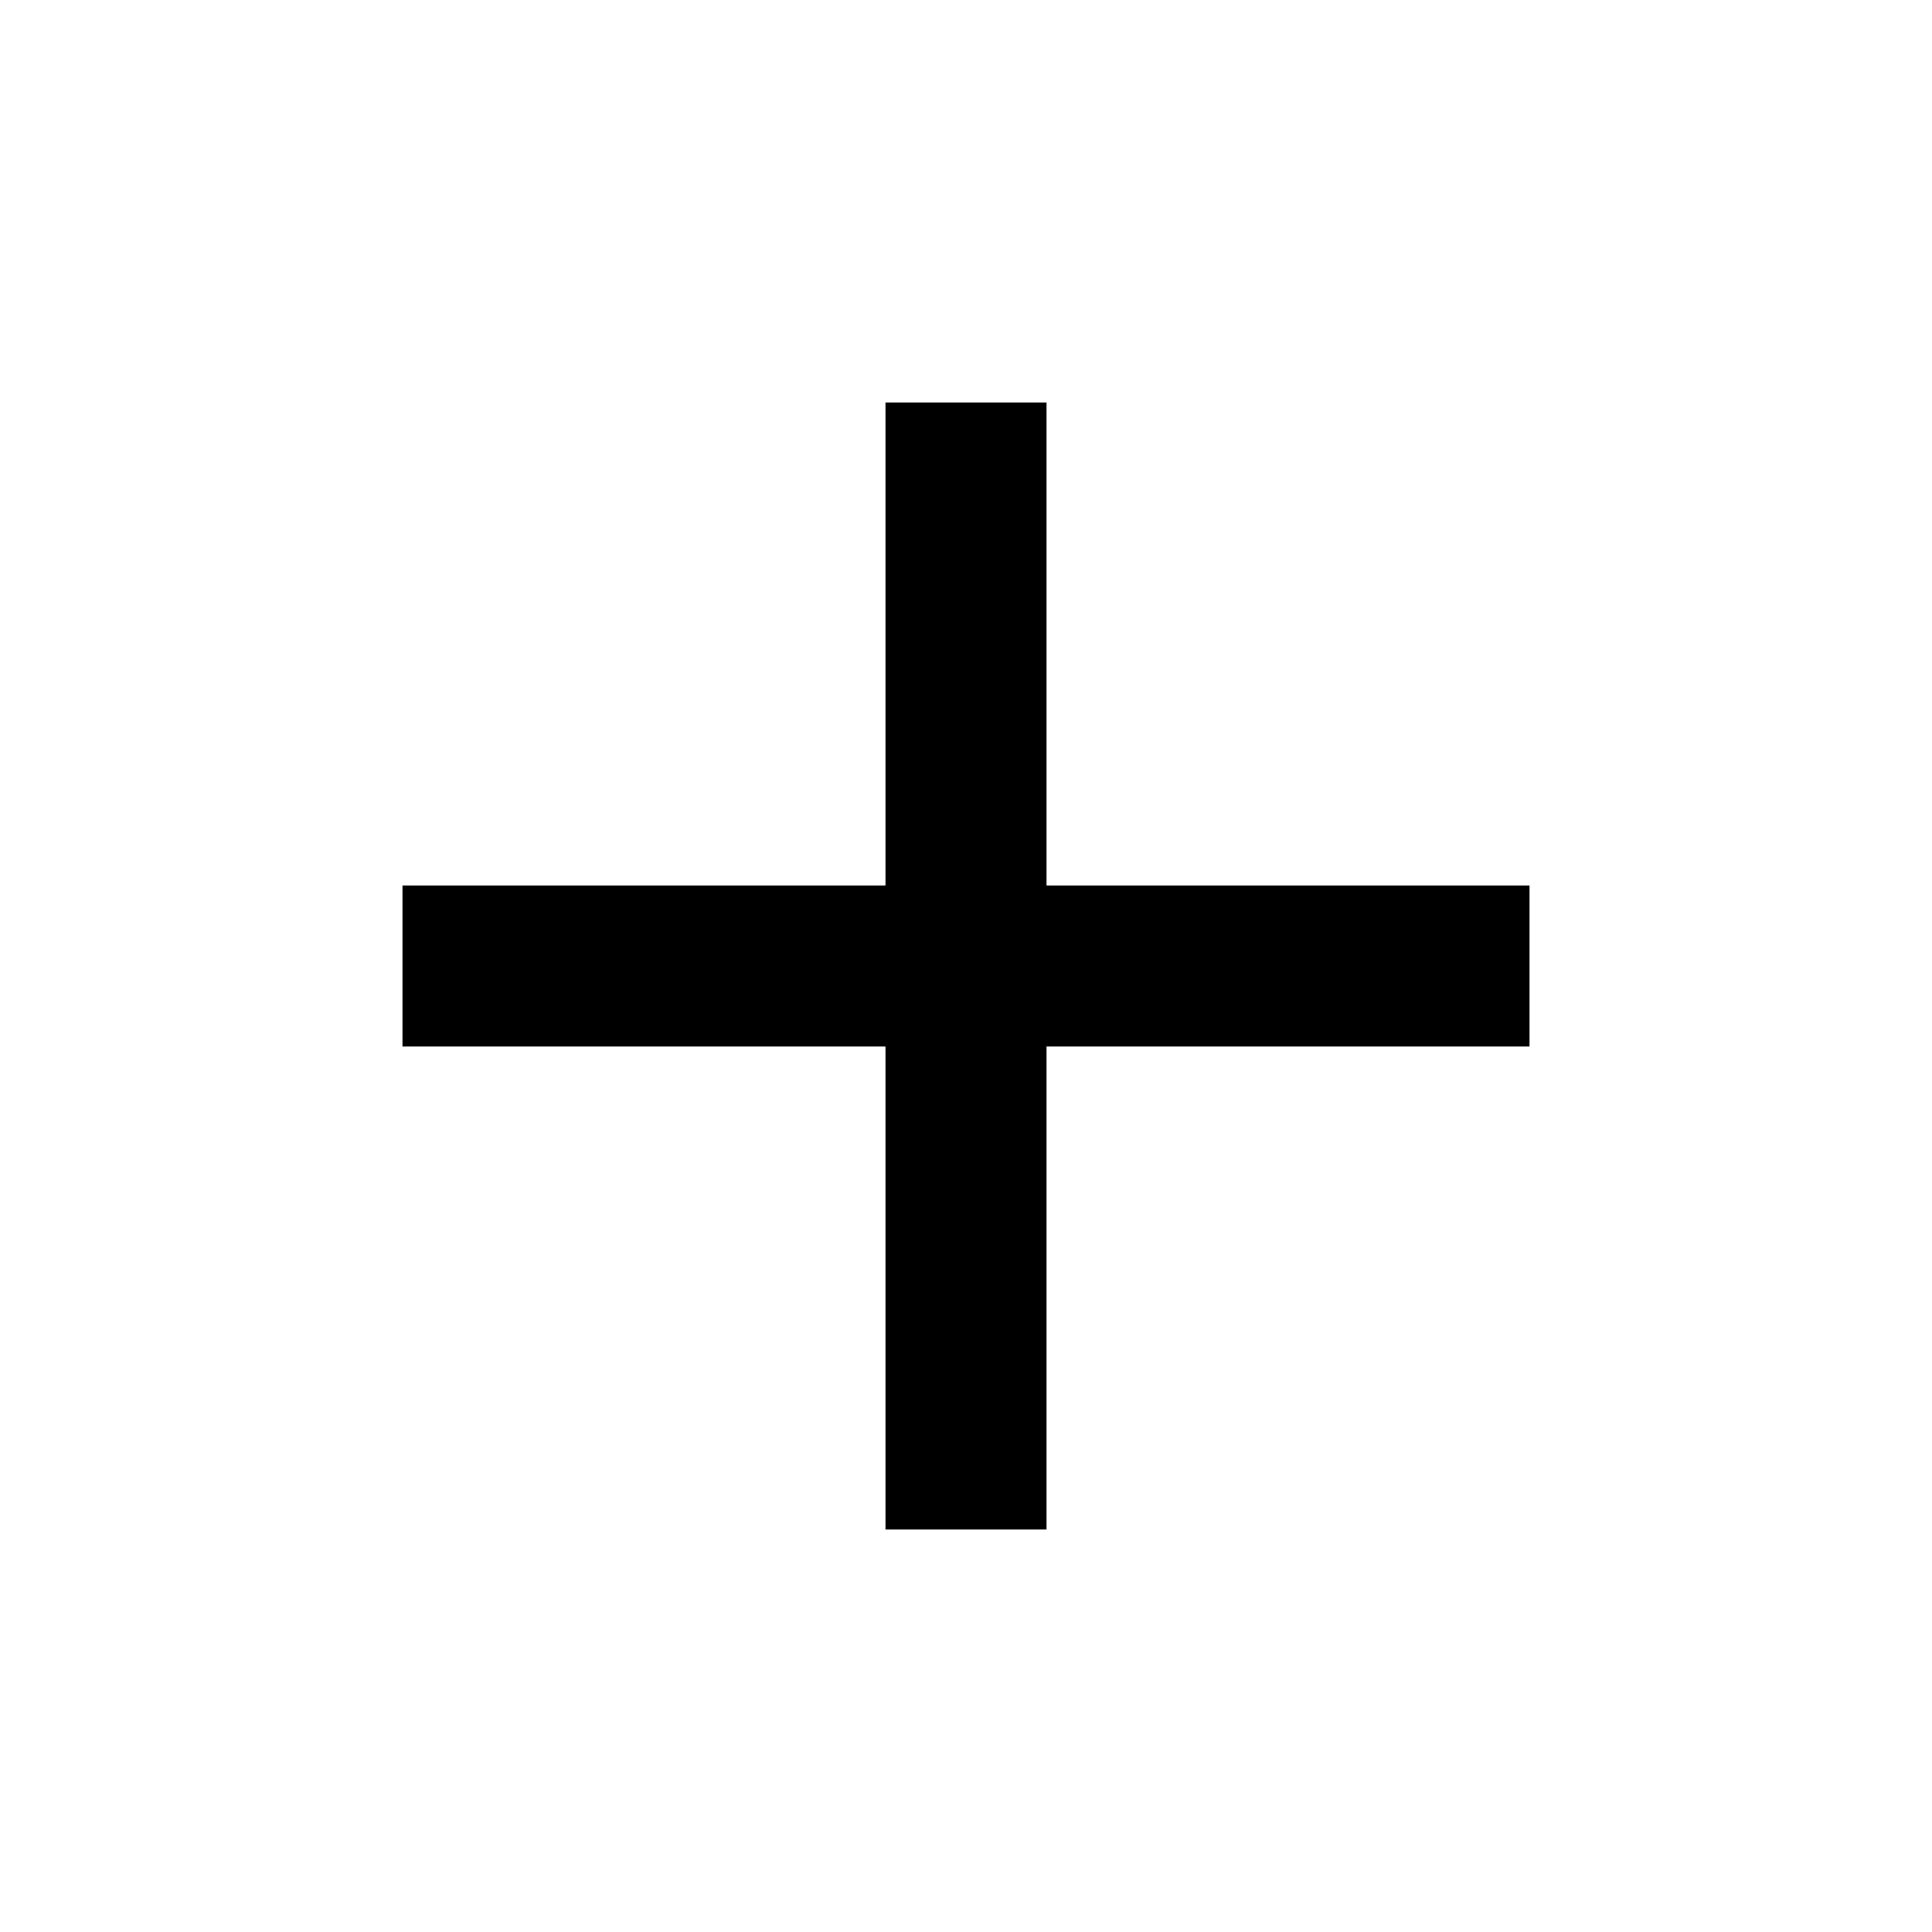
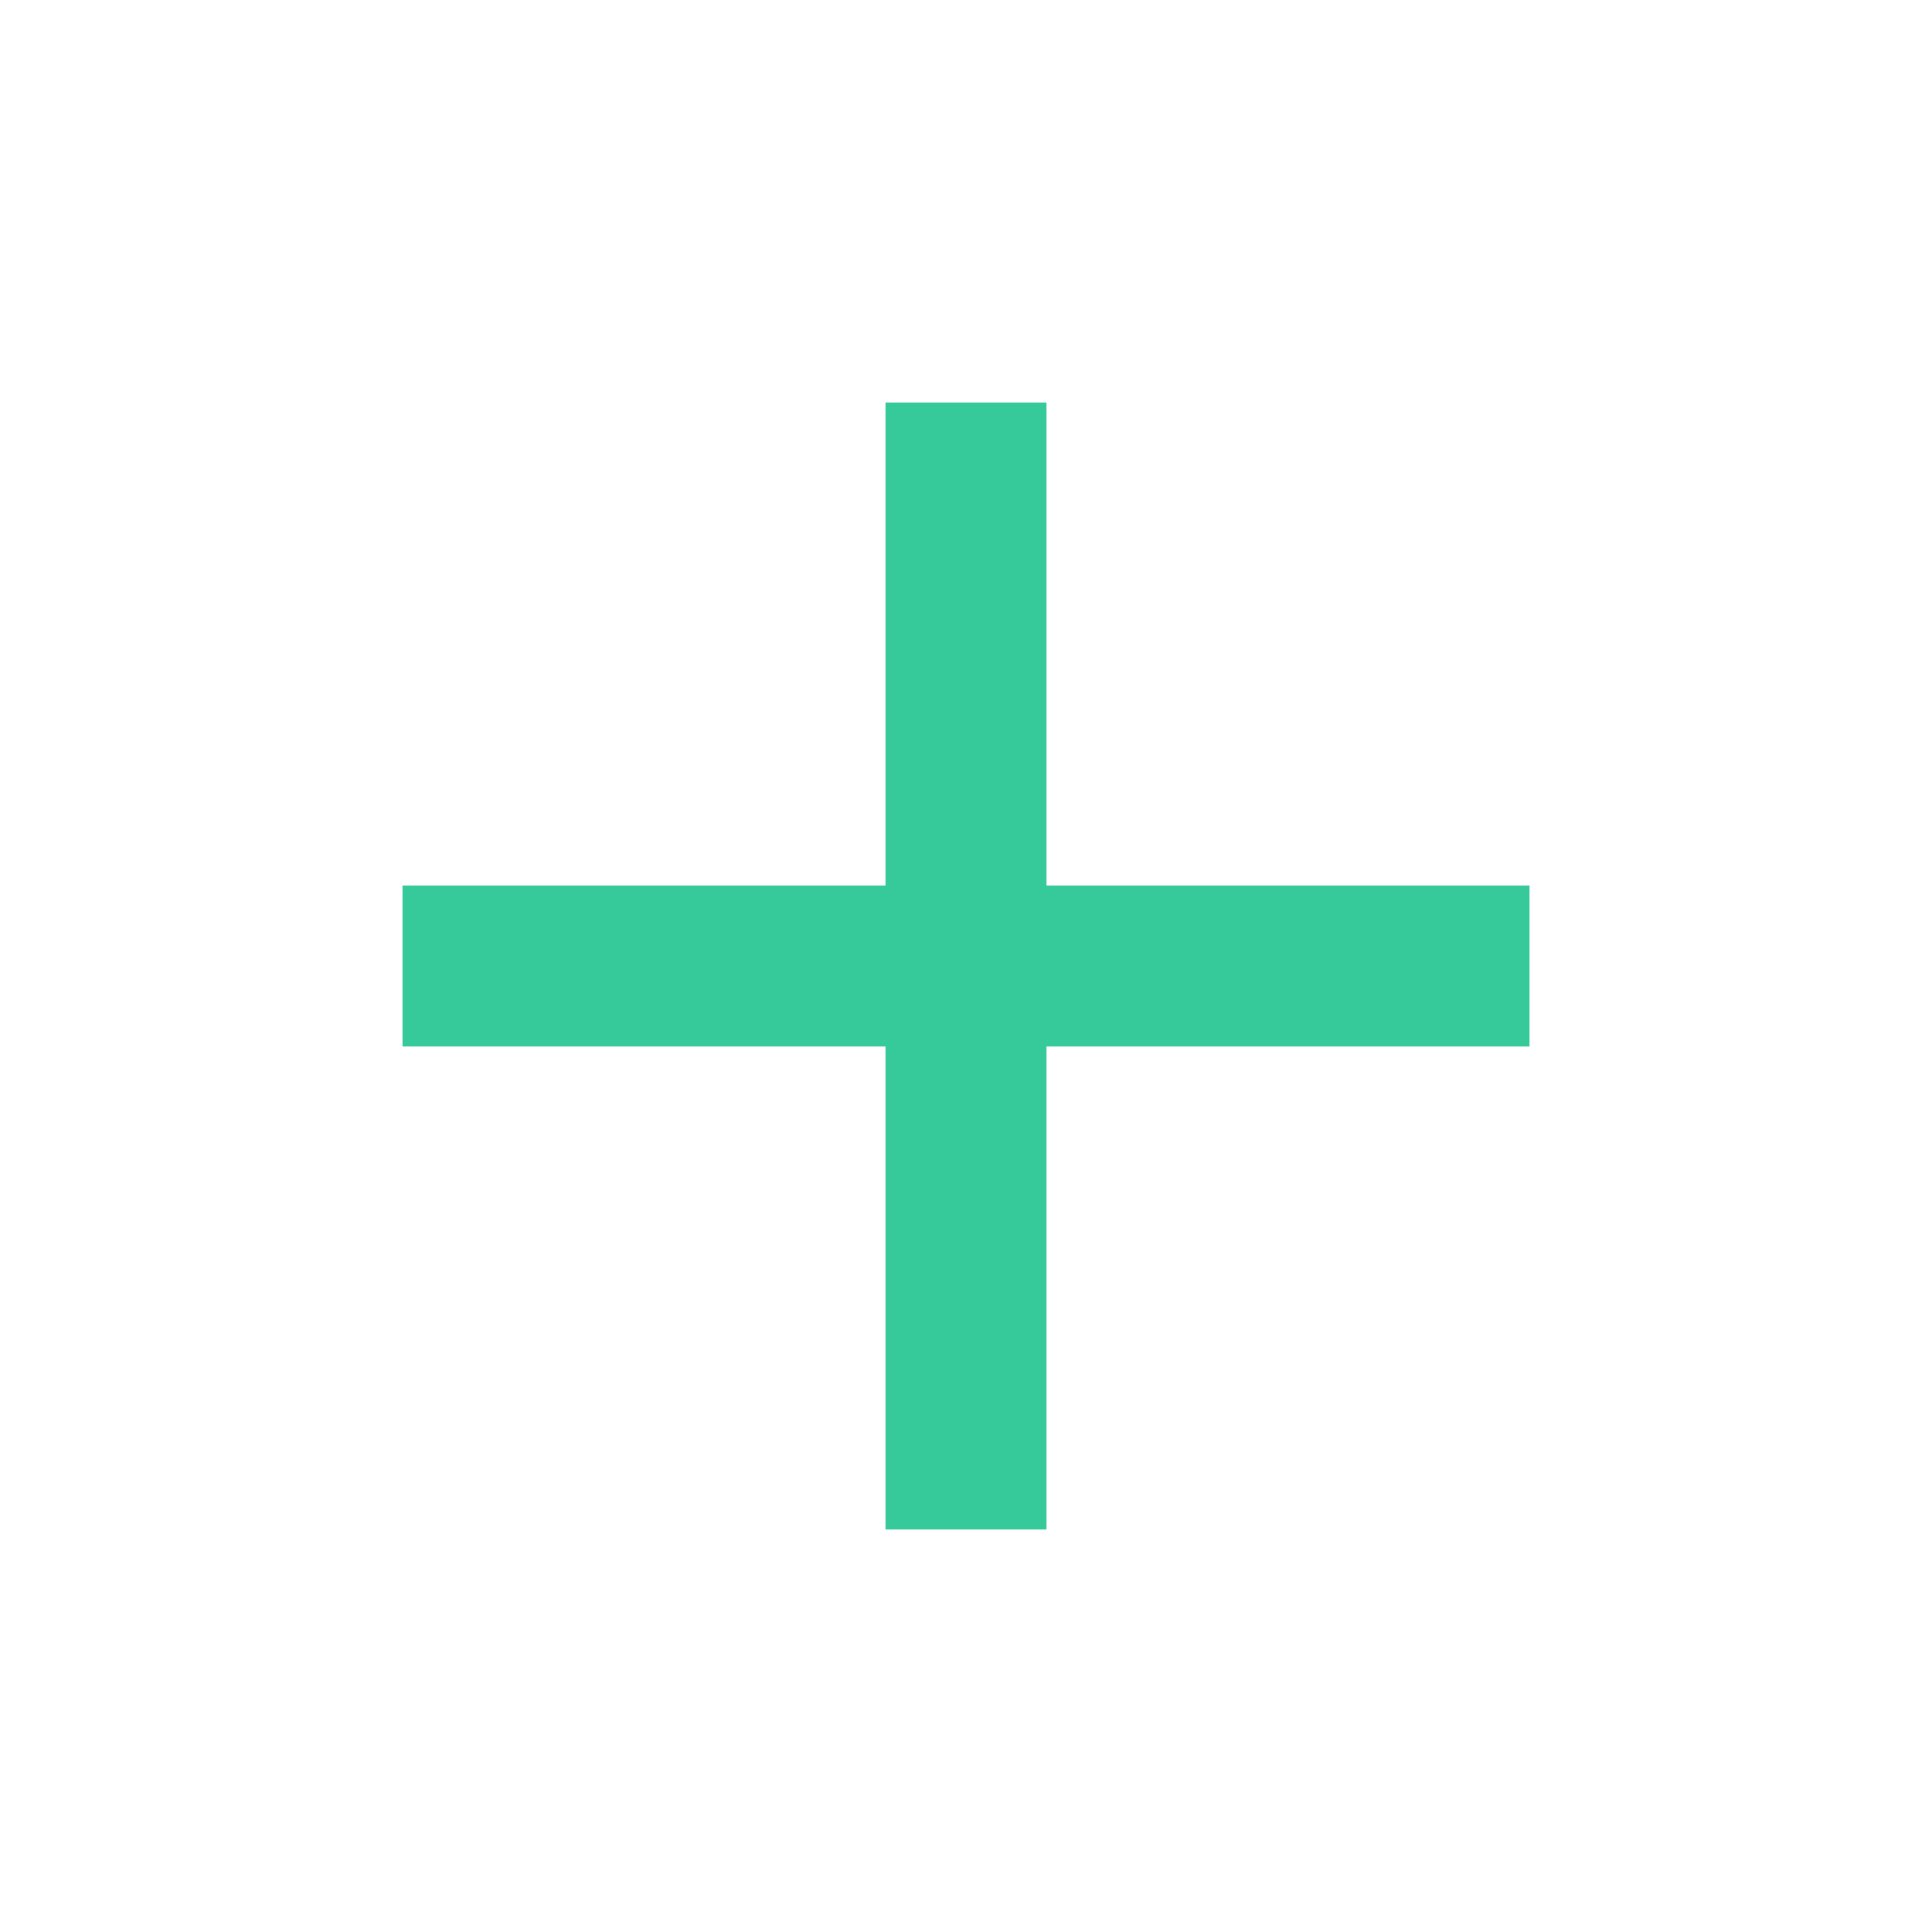
<svg xmlns="http://www.w3.org/2000/svg" width="24" height="24" viewBox="0 0 24 24">
-   <path d="M12 5V19M5 12H19" stroke="currentColor" stroke-width="2" />
+   <path d="M12 5V19M5 12H19" stroke="#36C99A" stroke-width="2" />
</svg>
